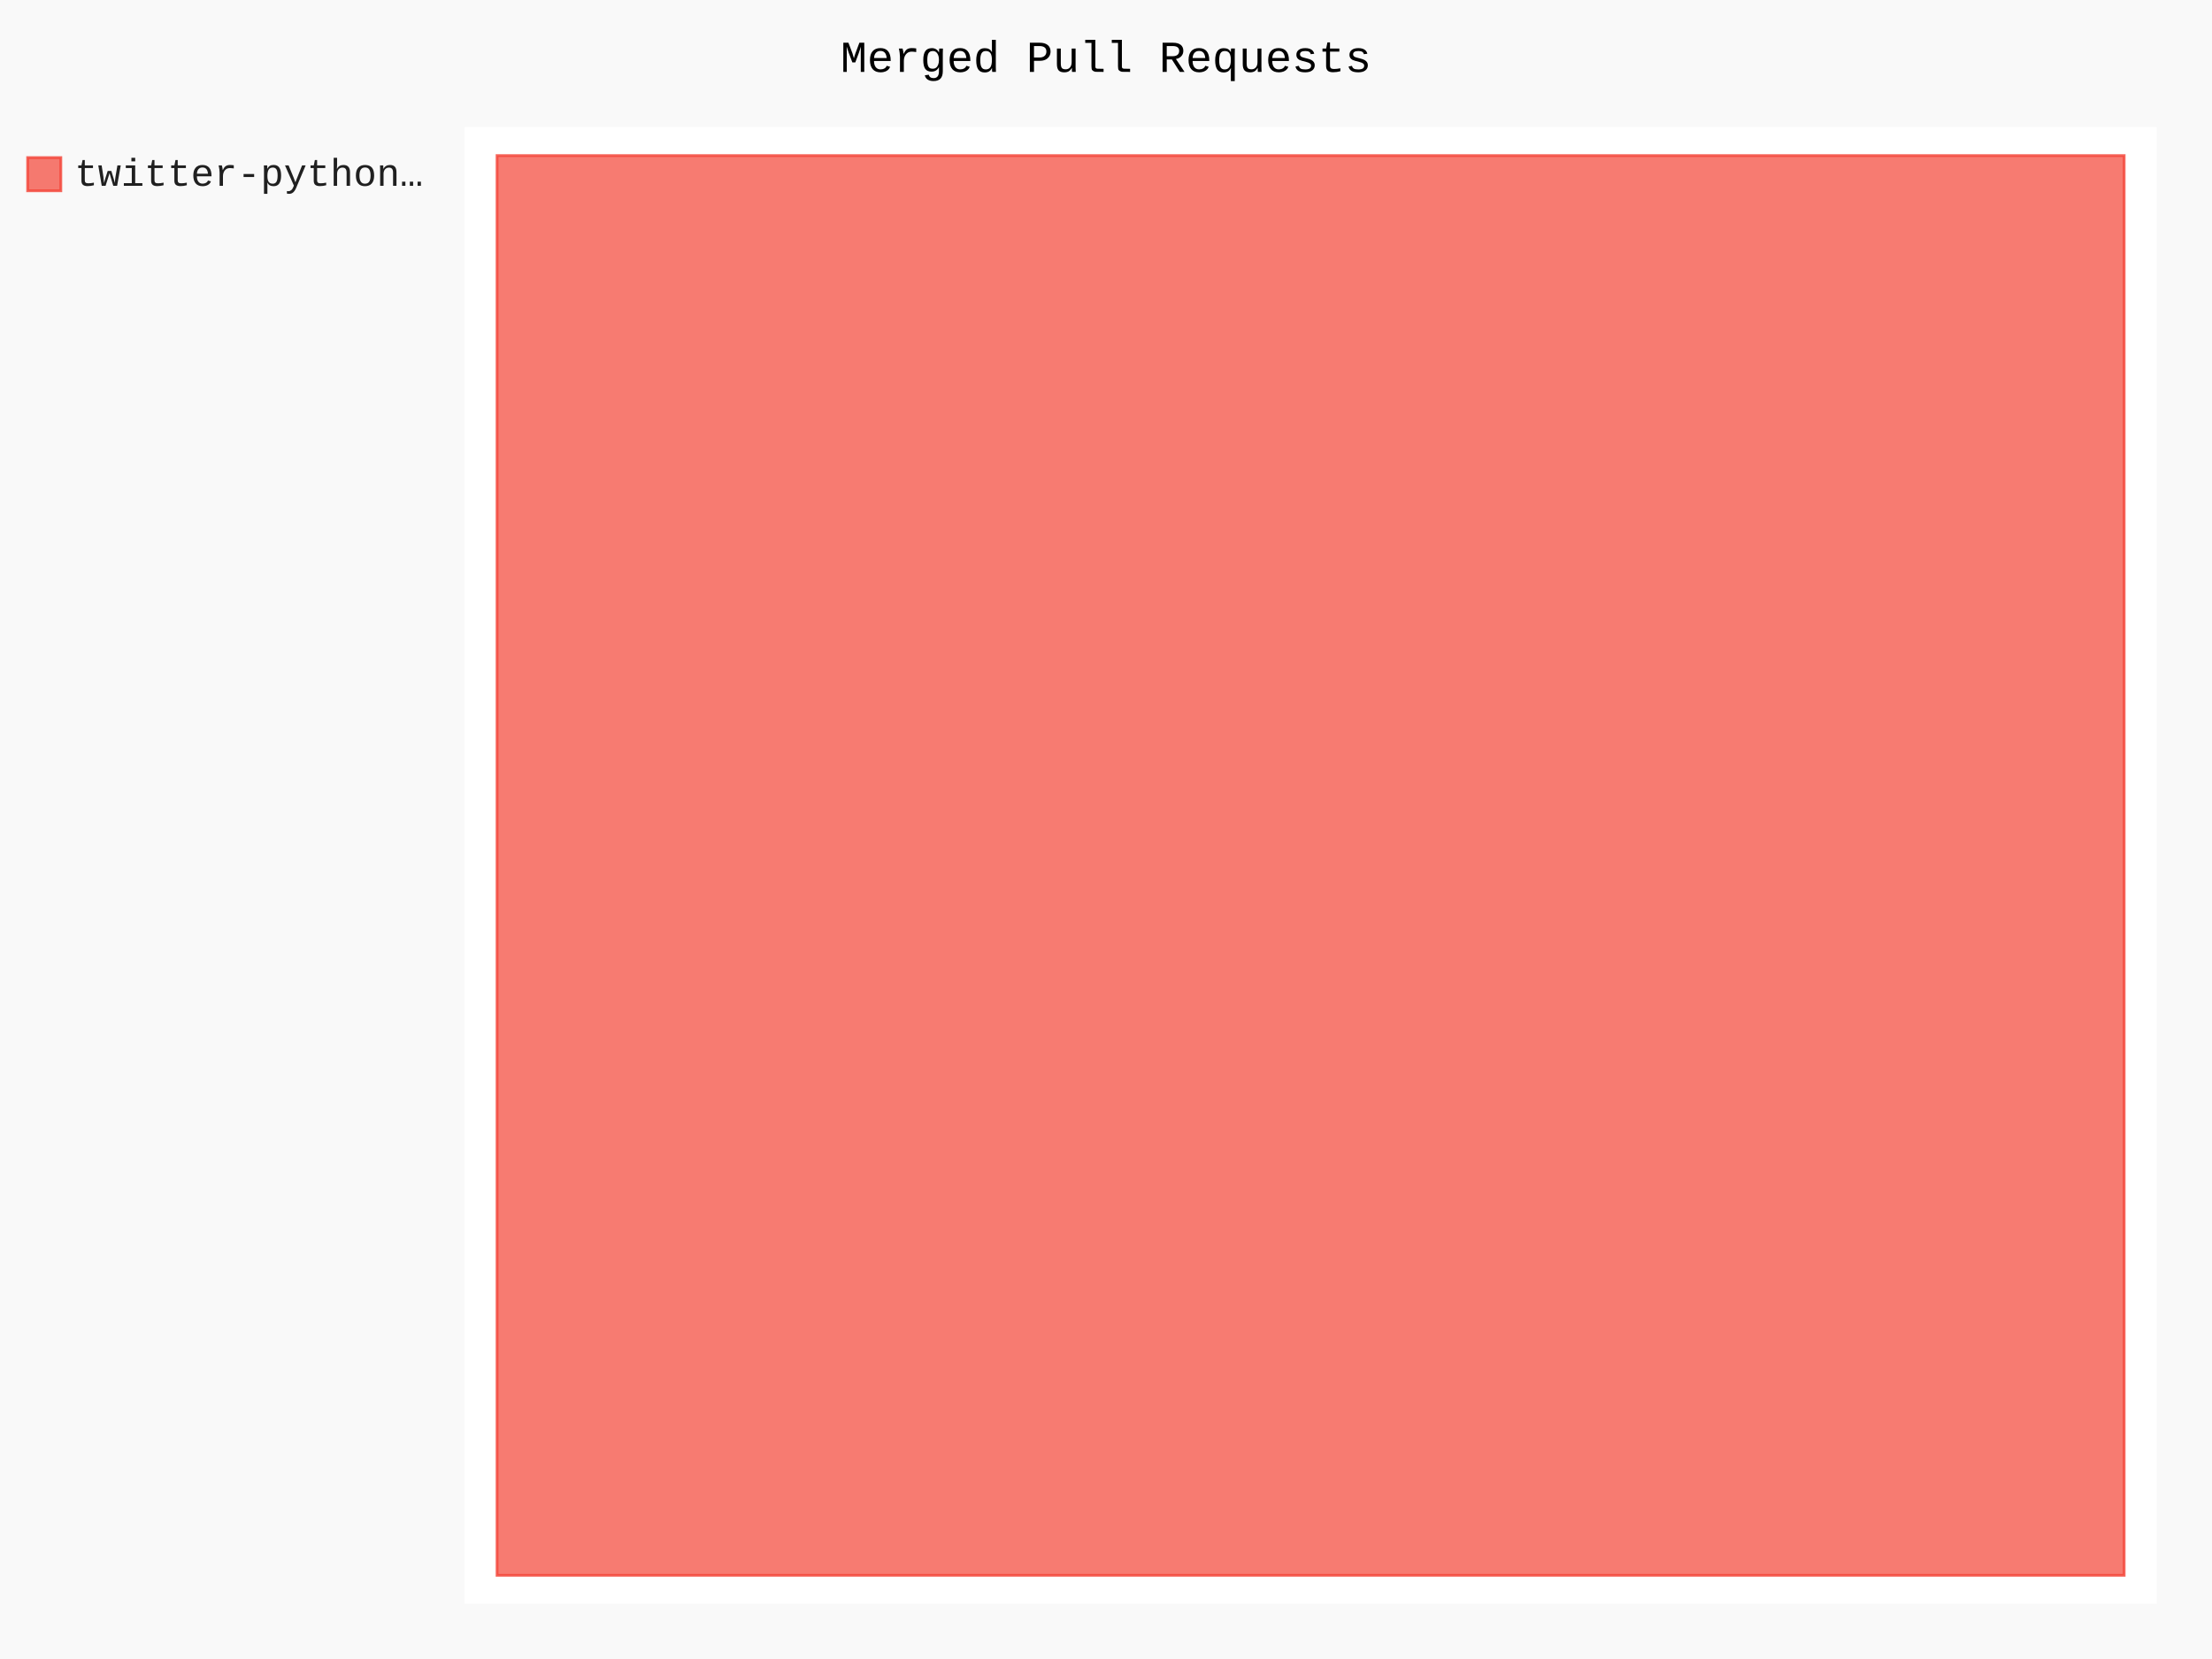
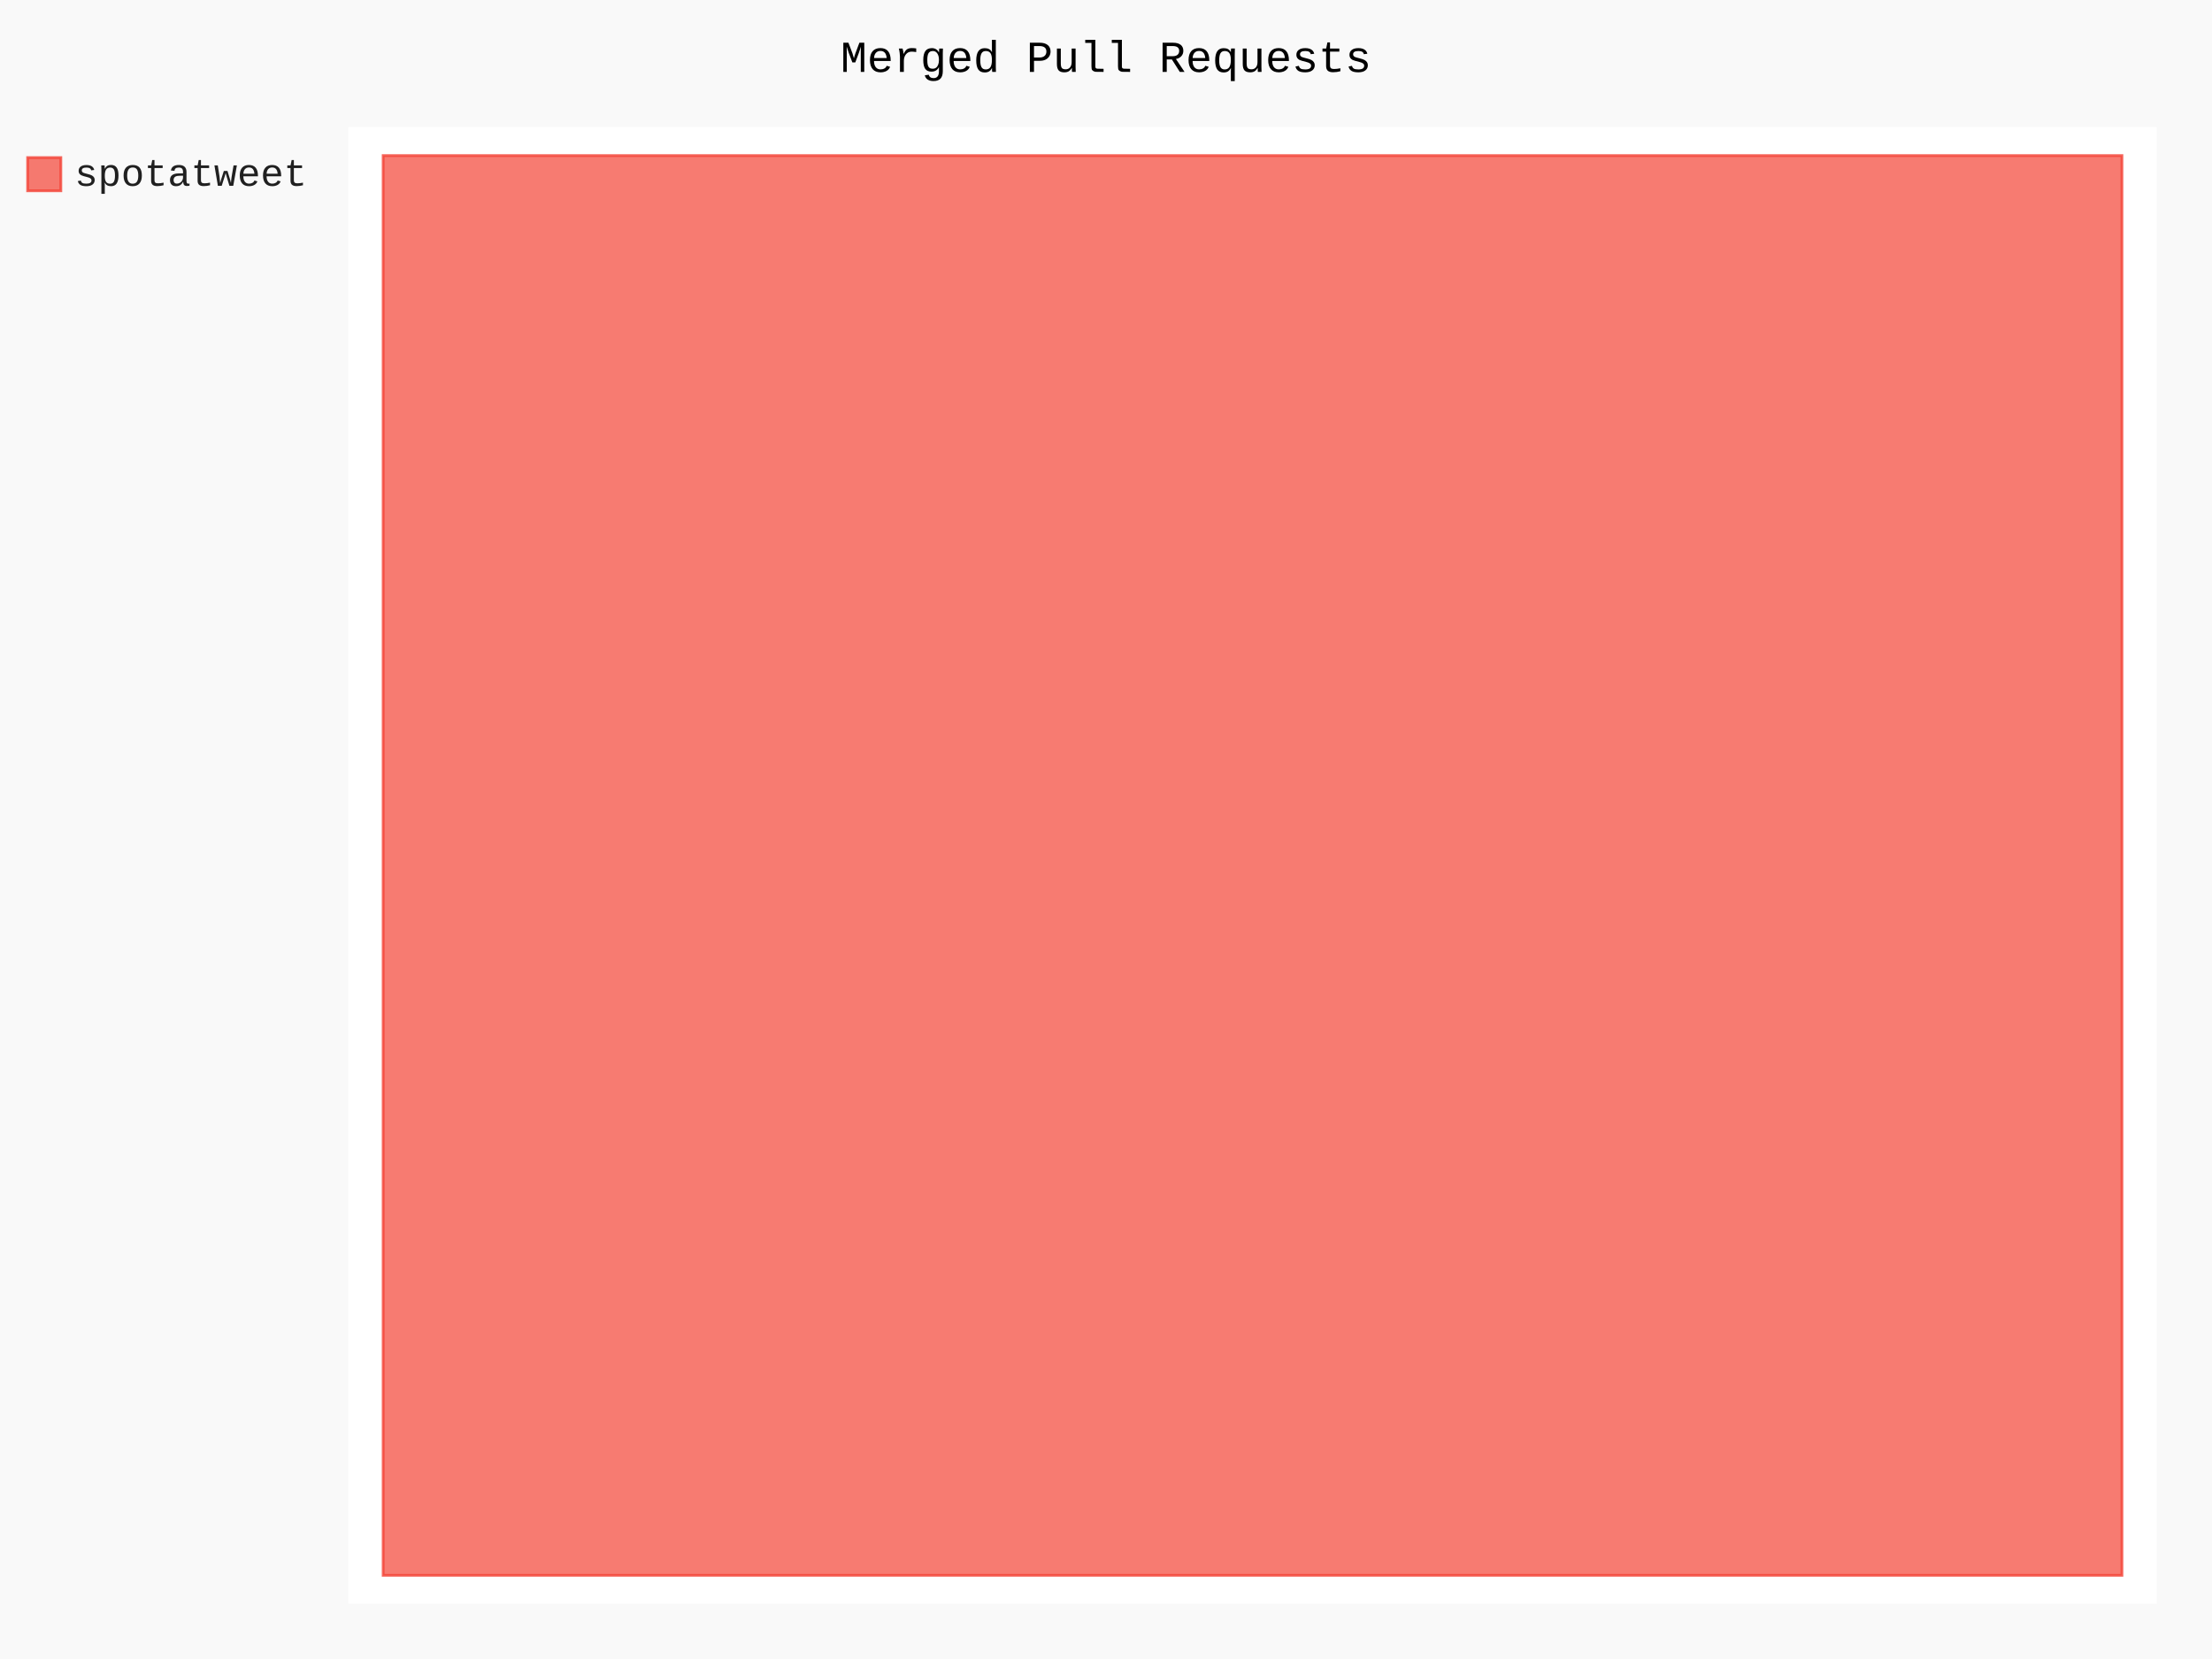
- <svg xmlns="http://www.w3.org/2000/svg" id="chart-1e168a95-604c-4166-8e1c-7237bcc6694a" class="pygal-chart" viewBox="0 0 800 600">
+ <svg xmlns="http://www.w3.org/2000/svg" id="chart-7c731d23-cc6a-461b-97c7-0f5f5ecf4ee4" class="pygal-chart" viewBox="0 0 800 600">
  <defs>
-     <style type="text/css">#chart-1e168a95-604c-4166-8e1c-7237bcc6694a{-webkit-user-select:none;-webkit-font-smoothing:antialiased;font-family:Consolas,"Liberation Mono",Menlo,Courier,monospace}#chart-1e168a95-604c-4166-8e1c-7237bcc6694a .title{font-family:Consolas,"Liberation Mono",Menlo,Courier,monospace;font-size:16px}#chart-1e168a95-604c-4166-8e1c-7237bcc6694a .legends .legend text{font-family:Consolas,"Liberation Mono",Menlo,Courier,monospace;font-size:14px}#chart-1e168a95-604c-4166-8e1c-7237bcc6694a .axis text{font-family:Consolas,"Liberation Mono",Menlo,Courier,monospace;font-size:10px}#chart-1e168a95-604c-4166-8e1c-7237bcc6694a .axis text.major{font-family:Consolas,"Liberation Mono",Menlo,Courier,monospace;font-size:10px}#chart-1e168a95-604c-4166-8e1c-7237bcc6694a .text-overlay text.value{font-family:Consolas,"Liberation Mono",Menlo,Courier,monospace;font-size:16px}#chart-1e168a95-604c-4166-8e1c-7237bcc6694a .text-overlay text.label{font-family:Consolas,"Liberation Mono",Menlo,Courier,monospace;font-size:10px}#chart-1e168a95-604c-4166-8e1c-7237bcc6694a .tooltip{font-family:Consolas,"Liberation Mono",Menlo,Courier,monospace;font-size:14px}#chart-1e168a95-604c-4166-8e1c-7237bcc6694a text.no_data{font-family:Consolas,"Liberation Mono",Menlo,Courier,monospace;font-size:64px}
- #chart-1e168a95-604c-4166-8e1c-7237bcc6694a{background-color:rgba(249,249,249,1)}#chart-1e168a95-604c-4166-8e1c-7237bcc6694a path,#chart-1e168a95-604c-4166-8e1c-7237bcc6694a line,#chart-1e168a95-604c-4166-8e1c-7237bcc6694a rect,#chart-1e168a95-604c-4166-8e1c-7237bcc6694a circle{-webkit-transition:150ms;-moz-transition:150ms;transition:150ms}#chart-1e168a95-604c-4166-8e1c-7237bcc6694a .graph &gt; .background{fill:rgba(249,249,249,1)}#chart-1e168a95-604c-4166-8e1c-7237bcc6694a .plot &gt; .background{fill:rgba(255,255,255,1)}#chart-1e168a95-604c-4166-8e1c-7237bcc6694a .graph{fill:rgba(0,0,0,.87)}#chart-1e168a95-604c-4166-8e1c-7237bcc6694a text.no_data{fill:rgba(0,0,0,1)}#chart-1e168a95-604c-4166-8e1c-7237bcc6694a .title{fill:rgba(0,0,0,1)}#chart-1e168a95-604c-4166-8e1c-7237bcc6694a .legends .legend text{fill:rgba(0,0,0,.87)}#chart-1e168a95-604c-4166-8e1c-7237bcc6694a .legends .legend:hover text{fill:rgba(0,0,0,1)}#chart-1e168a95-604c-4166-8e1c-7237bcc6694a .axis .line{stroke:rgba(0,0,0,1)}#chart-1e168a95-604c-4166-8e1c-7237bcc6694a .axis .guide.line{stroke:rgba(0,0,0,.54)}#chart-1e168a95-604c-4166-8e1c-7237bcc6694a .axis .major.line{stroke:rgba(0,0,0,.87)}#chart-1e168a95-604c-4166-8e1c-7237bcc6694a .axis text.major{fill:rgba(0,0,0,1)}#chart-1e168a95-604c-4166-8e1c-7237bcc6694a .axis.y .guides:hover .guide.line,#chart-1e168a95-604c-4166-8e1c-7237bcc6694a .line-graph .axis.x .guides:hover .guide.line,#chart-1e168a95-604c-4166-8e1c-7237bcc6694a .stackedline-graph .axis.x .guides:hover .guide.line,#chart-1e168a95-604c-4166-8e1c-7237bcc6694a .xy-graph .axis.x .guides:hover .guide.line{stroke:rgba(0,0,0,1)}#chart-1e168a95-604c-4166-8e1c-7237bcc6694a .axis .guides:hover text{fill:rgba(0,0,0,1)}#chart-1e168a95-604c-4166-8e1c-7237bcc6694a .reactive{fill-opacity:.7;stroke-opacity:.8}#chart-1e168a95-604c-4166-8e1c-7237bcc6694a .ci{stroke:rgba(0,0,0,.87)}#chart-1e168a95-604c-4166-8e1c-7237bcc6694a .reactive.active,#chart-1e168a95-604c-4166-8e1c-7237bcc6694a .active .reactive{fill-opacity:.8;stroke-opacity:.9;stroke-width:4}#chart-1e168a95-604c-4166-8e1c-7237bcc6694a .ci .reactive.active{stroke-width:1.5}#chart-1e168a95-604c-4166-8e1c-7237bcc6694a .series text{fill:rgba(0,0,0,1)}#chart-1e168a95-604c-4166-8e1c-7237bcc6694a .tooltip rect{fill:rgba(255,255,255,1);stroke:rgba(0,0,0,1);-webkit-transition:opacity 150ms;-moz-transition:opacity 150ms;transition:opacity 150ms}#chart-1e168a95-604c-4166-8e1c-7237bcc6694a .tooltip .label{fill:rgba(0,0,0,.87)}#chart-1e168a95-604c-4166-8e1c-7237bcc6694a .tooltip .label{fill:rgba(0,0,0,.87)}#chart-1e168a95-604c-4166-8e1c-7237bcc6694a .tooltip .legend{font-size:.8em;fill:rgba(0,0,0,.54)}#chart-1e168a95-604c-4166-8e1c-7237bcc6694a .tooltip .x_label{font-size:.6em;fill:rgba(0,0,0,1)}#chart-1e168a95-604c-4166-8e1c-7237bcc6694a .tooltip .xlink{font-size:.5em;text-decoration:underline}#chart-1e168a95-604c-4166-8e1c-7237bcc6694a .tooltip .value{font-size:1.5em}#chart-1e168a95-604c-4166-8e1c-7237bcc6694a .bound{font-size:.5em}#chart-1e168a95-604c-4166-8e1c-7237bcc6694a .max-value{font-size:.75em;fill:rgba(0,0,0,.54)}#chart-1e168a95-604c-4166-8e1c-7237bcc6694a .map-element{fill:rgba(255,255,255,1);stroke:rgba(0,0,0,.54) !important}#chart-1e168a95-604c-4166-8e1c-7237bcc6694a .map-element .reactive{fill-opacity:inherit;stroke-opacity:inherit}#chart-1e168a95-604c-4166-8e1c-7237bcc6694a .color-0,#chart-1e168a95-604c-4166-8e1c-7237bcc6694a .color-0 a:visited{stroke:#F44336;fill:#F44336}#chart-1e168a95-604c-4166-8e1c-7237bcc6694a .text-overlay .color-0 text{fill:black}
- #chart-1e168a95-604c-4166-8e1c-7237bcc6694a text.no_data{text-anchor:middle}#chart-1e168a95-604c-4166-8e1c-7237bcc6694a .guide.line{fill:none}#chart-1e168a95-604c-4166-8e1c-7237bcc6694a .centered{text-anchor:middle}#chart-1e168a95-604c-4166-8e1c-7237bcc6694a .title{text-anchor:middle}#chart-1e168a95-604c-4166-8e1c-7237bcc6694a .legends .legend text{fill-opacity:1}#chart-1e168a95-604c-4166-8e1c-7237bcc6694a .axis.x text{text-anchor:middle}#chart-1e168a95-604c-4166-8e1c-7237bcc6694a .axis.x:not(.web) text[transform]{text-anchor:start}#chart-1e168a95-604c-4166-8e1c-7237bcc6694a .axis.x:not(.web) text[transform].backwards{text-anchor:end}#chart-1e168a95-604c-4166-8e1c-7237bcc6694a .axis.y text{text-anchor:end}#chart-1e168a95-604c-4166-8e1c-7237bcc6694a .axis.y text[transform].backwards{text-anchor:start}#chart-1e168a95-604c-4166-8e1c-7237bcc6694a .axis.y2 text{text-anchor:start}#chart-1e168a95-604c-4166-8e1c-7237bcc6694a .axis.y2 text[transform].backwards{text-anchor:end}#chart-1e168a95-604c-4166-8e1c-7237bcc6694a .axis .guide.line{stroke-dasharray:4,4}#chart-1e168a95-604c-4166-8e1c-7237bcc6694a .axis .major.guide.line{stroke-dasharray:6,6}#chart-1e168a95-604c-4166-8e1c-7237bcc6694a .horizontal .axis.y .guide.line,#chart-1e168a95-604c-4166-8e1c-7237bcc6694a .horizontal .axis.y2 .guide.line,#chart-1e168a95-604c-4166-8e1c-7237bcc6694a .vertical .axis.x .guide.line{opacity:0}#chart-1e168a95-604c-4166-8e1c-7237bcc6694a .horizontal .axis.always_show .guide.line,#chart-1e168a95-604c-4166-8e1c-7237bcc6694a .vertical .axis.always_show .guide.line{opacity:1 !important}#chart-1e168a95-604c-4166-8e1c-7237bcc6694a .axis.y .guides:hover .guide.line,#chart-1e168a95-604c-4166-8e1c-7237bcc6694a .axis.y2 .guides:hover .guide.line,#chart-1e168a95-604c-4166-8e1c-7237bcc6694a .axis.x .guides:hover .guide.line{opacity:1}#chart-1e168a95-604c-4166-8e1c-7237bcc6694a .axis .guides:hover text{opacity:1}#chart-1e168a95-604c-4166-8e1c-7237bcc6694a .nofill{fill:none}#chart-1e168a95-604c-4166-8e1c-7237bcc6694a .subtle-fill{fill-opacity:.2}#chart-1e168a95-604c-4166-8e1c-7237bcc6694a .dot{stroke-width:1px;fill-opacity:1}#chart-1e168a95-604c-4166-8e1c-7237bcc6694a .dot.active{stroke-width:5px}#chart-1e168a95-604c-4166-8e1c-7237bcc6694a .dot.negative{fill:transparent}#chart-1e168a95-604c-4166-8e1c-7237bcc6694a text,#chart-1e168a95-604c-4166-8e1c-7237bcc6694a tspan{stroke:none !important}#chart-1e168a95-604c-4166-8e1c-7237bcc6694a .series text.active{opacity:1}#chart-1e168a95-604c-4166-8e1c-7237bcc6694a .tooltip rect{fill-opacity:.95;stroke-width:.5}#chart-1e168a95-604c-4166-8e1c-7237bcc6694a .tooltip text{fill-opacity:1}#chart-1e168a95-604c-4166-8e1c-7237bcc6694a .showable{visibility:hidden}#chart-1e168a95-604c-4166-8e1c-7237bcc6694a .showable.shown{visibility:visible}#chart-1e168a95-604c-4166-8e1c-7237bcc6694a .gauge-background{fill:rgba(229,229,229,1);stroke:none}#chart-1e168a95-604c-4166-8e1c-7237bcc6694a .bg-lines{stroke:rgba(249,249,249,1);stroke-width:2px}</style>
+     <style type="text/css">#chart-7c731d23-cc6a-461b-97c7-0f5f5ecf4ee4{-webkit-user-select:none;-webkit-font-smoothing:antialiased;font-family:Consolas,"Liberation Mono",Menlo,Courier,monospace}#chart-7c731d23-cc6a-461b-97c7-0f5f5ecf4ee4 .title{font-family:Consolas,"Liberation Mono",Menlo,Courier,monospace;font-size:16px}#chart-7c731d23-cc6a-461b-97c7-0f5f5ecf4ee4 .legends .legend text{font-family:Consolas,"Liberation Mono",Menlo,Courier,monospace;font-size:14px}#chart-7c731d23-cc6a-461b-97c7-0f5f5ecf4ee4 .axis text{font-family:Consolas,"Liberation Mono",Menlo,Courier,monospace;font-size:10px}#chart-7c731d23-cc6a-461b-97c7-0f5f5ecf4ee4 .axis text.major{font-family:Consolas,"Liberation Mono",Menlo,Courier,monospace;font-size:10px}#chart-7c731d23-cc6a-461b-97c7-0f5f5ecf4ee4 .text-overlay text.value{font-family:Consolas,"Liberation Mono",Menlo,Courier,monospace;font-size:16px}#chart-7c731d23-cc6a-461b-97c7-0f5f5ecf4ee4 .text-overlay text.label{font-family:Consolas,"Liberation Mono",Menlo,Courier,monospace;font-size:10px}#chart-7c731d23-cc6a-461b-97c7-0f5f5ecf4ee4 .tooltip{font-family:Consolas,"Liberation Mono",Menlo,Courier,monospace;font-size:14px}#chart-7c731d23-cc6a-461b-97c7-0f5f5ecf4ee4 text.no_data{font-family:Consolas,"Liberation Mono",Menlo,Courier,monospace;font-size:64px}
+ #chart-7c731d23-cc6a-461b-97c7-0f5f5ecf4ee4{background-color:rgba(249,249,249,1)}#chart-7c731d23-cc6a-461b-97c7-0f5f5ecf4ee4 path,#chart-7c731d23-cc6a-461b-97c7-0f5f5ecf4ee4 line,#chart-7c731d23-cc6a-461b-97c7-0f5f5ecf4ee4 rect,#chart-7c731d23-cc6a-461b-97c7-0f5f5ecf4ee4 circle{-webkit-transition:150ms;-moz-transition:150ms;transition:150ms}#chart-7c731d23-cc6a-461b-97c7-0f5f5ecf4ee4 .graph &gt; .background{fill:rgba(249,249,249,1)}#chart-7c731d23-cc6a-461b-97c7-0f5f5ecf4ee4 .plot &gt; .background{fill:rgba(255,255,255,1)}#chart-7c731d23-cc6a-461b-97c7-0f5f5ecf4ee4 .graph{fill:rgba(0,0,0,.87)}#chart-7c731d23-cc6a-461b-97c7-0f5f5ecf4ee4 text.no_data{fill:rgba(0,0,0,1)}#chart-7c731d23-cc6a-461b-97c7-0f5f5ecf4ee4 .title{fill:rgba(0,0,0,1)}#chart-7c731d23-cc6a-461b-97c7-0f5f5ecf4ee4 .legends .legend text{fill:rgba(0,0,0,.87)}#chart-7c731d23-cc6a-461b-97c7-0f5f5ecf4ee4 .legends .legend:hover text{fill:rgba(0,0,0,1)}#chart-7c731d23-cc6a-461b-97c7-0f5f5ecf4ee4 .axis .line{stroke:rgba(0,0,0,1)}#chart-7c731d23-cc6a-461b-97c7-0f5f5ecf4ee4 .axis .guide.line{stroke:rgba(0,0,0,.54)}#chart-7c731d23-cc6a-461b-97c7-0f5f5ecf4ee4 .axis .major.line{stroke:rgba(0,0,0,.87)}#chart-7c731d23-cc6a-461b-97c7-0f5f5ecf4ee4 .axis text.major{fill:rgba(0,0,0,1)}#chart-7c731d23-cc6a-461b-97c7-0f5f5ecf4ee4 .axis.y .guides:hover .guide.line,#chart-7c731d23-cc6a-461b-97c7-0f5f5ecf4ee4 .line-graph .axis.x .guides:hover .guide.line,#chart-7c731d23-cc6a-461b-97c7-0f5f5ecf4ee4 .stackedline-graph .axis.x .guides:hover .guide.line,#chart-7c731d23-cc6a-461b-97c7-0f5f5ecf4ee4 .xy-graph .axis.x .guides:hover .guide.line{stroke:rgba(0,0,0,1)}#chart-7c731d23-cc6a-461b-97c7-0f5f5ecf4ee4 .axis .guides:hover text{fill:rgba(0,0,0,1)}#chart-7c731d23-cc6a-461b-97c7-0f5f5ecf4ee4 .reactive{fill-opacity:.7;stroke-opacity:.8}#chart-7c731d23-cc6a-461b-97c7-0f5f5ecf4ee4 .ci{stroke:rgba(0,0,0,.87)}#chart-7c731d23-cc6a-461b-97c7-0f5f5ecf4ee4 .reactive.active,#chart-7c731d23-cc6a-461b-97c7-0f5f5ecf4ee4 .active .reactive{fill-opacity:.8;stroke-opacity:.9;stroke-width:4}#chart-7c731d23-cc6a-461b-97c7-0f5f5ecf4ee4 .ci .reactive.active{stroke-width:1.5}#chart-7c731d23-cc6a-461b-97c7-0f5f5ecf4ee4 .series text{fill:rgba(0,0,0,1)}#chart-7c731d23-cc6a-461b-97c7-0f5f5ecf4ee4 .tooltip rect{fill:rgba(255,255,255,1);stroke:rgba(0,0,0,1);-webkit-transition:opacity 150ms;-moz-transition:opacity 150ms;transition:opacity 150ms}#chart-7c731d23-cc6a-461b-97c7-0f5f5ecf4ee4 .tooltip .label{fill:rgba(0,0,0,.87)}#chart-7c731d23-cc6a-461b-97c7-0f5f5ecf4ee4 .tooltip .label{fill:rgba(0,0,0,.87)}#chart-7c731d23-cc6a-461b-97c7-0f5f5ecf4ee4 .tooltip .legend{font-size:.8em;fill:rgba(0,0,0,.54)}#chart-7c731d23-cc6a-461b-97c7-0f5f5ecf4ee4 .tooltip .x_label{font-size:.6em;fill:rgba(0,0,0,1)}#chart-7c731d23-cc6a-461b-97c7-0f5f5ecf4ee4 .tooltip .xlink{font-size:.5em;text-decoration:underline}#chart-7c731d23-cc6a-461b-97c7-0f5f5ecf4ee4 .tooltip .value{font-size:1.5em}#chart-7c731d23-cc6a-461b-97c7-0f5f5ecf4ee4 .bound{font-size:.5em}#chart-7c731d23-cc6a-461b-97c7-0f5f5ecf4ee4 .max-value{font-size:.75em;fill:rgba(0,0,0,.54)}#chart-7c731d23-cc6a-461b-97c7-0f5f5ecf4ee4 .map-element{fill:rgba(255,255,255,1);stroke:rgba(0,0,0,.54) !important}#chart-7c731d23-cc6a-461b-97c7-0f5f5ecf4ee4 .map-element .reactive{fill-opacity:inherit;stroke-opacity:inherit}#chart-7c731d23-cc6a-461b-97c7-0f5f5ecf4ee4 .color-0,#chart-7c731d23-cc6a-461b-97c7-0f5f5ecf4ee4 .color-0 a:visited{stroke:#F44336;fill:#F44336}#chart-7c731d23-cc6a-461b-97c7-0f5f5ecf4ee4 .text-overlay .color-0 text{fill:black}
+ #chart-7c731d23-cc6a-461b-97c7-0f5f5ecf4ee4 text.no_data{text-anchor:middle}#chart-7c731d23-cc6a-461b-97c7-0f5f5ecf4ee4 .guide.line{fill:none}#chart-7c731d23-cc6a-461b-97c7-0f5f5ecf4ee4 .centered{text-anchor:middle}#chart-7c731d23-cc6a-461b-97c7-0f5f5ecf4ee4 .title{text-anchor:middle}#chart-7c731d23-cc6a-461b-97c7-0f5f5ecf4ee4 .legends .legend text{fill-opacity:1}#chart-7c731d23-cc6a-461b-97c7-0f5f5ecf4ee4 .axis.x text{text-anchor:middle}#chart-7c731d23-cc6a-461b-97c7-0f5f5ecf4ee4 .axis.x:not(.web) text[transform]{text-anchor:start}#chart-7c731d23-cc6a-461b-97c7-0f5f5ecf4ee4 .axis.x:not(.web) text[transform].backwards{text-anchor:end}#chart-7c731d23-cc6a-461b-97c7-0f5f5ecf4ee4 .axis.y text{text-anchor:end}#chart-7c731d23-cc6a-461b-97c7-0f5f5ecf4ee4 .axis.y text[transform].backwards{text-anchor:start}#chart-7c731d23-cc6a-461b-97c7-0f5f5ecf4ee4 .axis.y2 text{text-anchor:start}#chart-7c731d23-cc6a-461b-97c7-0f5f5ecf4ee4 .axis.y2 text[transform].backwards{text-anchor:end}#chart-7c731d23-cc6a-461b-97c7-0f5f5ecf4ee4 .axis .guide.line{stroke-dasharray:4,4}#chart-7c731d23-cc6a-461b-97c7-0f5f5ecf4ee4 .axis .major.guide.line{stroke-dasharray:6,6}#chart-7c731d23-cc6a-461b-97c7-0f5f5ecf4ee4 .horizontal .axis.y .guide.line,#chart-7c731d23-cc6a-461b-97c7-0f5f5ecf4ee4 .horizontal .axis.y2 .guide.line,#chart-7c731d23-cc6a-461b-97c7-0f5f5ecf4ee4 .vertical .axis.x .guide.line{opacity:0}#chart-7c731d23-cc6a-461b-97c7-0f5f5ecf4ee4 .horizontal .axis.always_show .guide.line,#chart-7c731d23-cc6a-461b-97c7-0f5f5ecf4ee4 .vertical .axis.always_show .guide.line{opacity:1 !important}#chart-7c731d23-cc6a-461b-97c7-0f5f5ecf4ee4 .axis.y .guides:hover .guide.line,#chart-7c731d23-cc6a-461b-97c7-0f5f5ecf4ee4 .axis.y2 .guides:hover .guide.line,#chart-7c731d23-cc6a-461b-97c7-0f5f5ecf4ee4 .axis.x .guides:hover .guide.line{opacity:1}#chart-7c731d23-cc6a-461b-97c7-0f5f5ecf4ee4 .axis .guides:hover text{opacity:1}#chart-7c731d23-cc6a-461b-97c7-0f5f5ecf4ee4 .nofill{fill:none}#chart-7c731d23-cc6a-461b-97c7-0f5f5ecf4ee4 .subtle-fill{fill-opacity:.2}#chart-7c731d23-cc6a-461b-97c7-0f5f5ecf4ee4 .dot{stroke-width:1px;fill-opacity:1}#chart-7c731d23-cc6a-461b-97c7-0f5f5ecf4ee4 .dot.active{stroke-width:5px}#chart-7c731d23-cc6a-461b-97c7-0f5f5ecf4ee4 .dot.negative{fill:transparent}#chart-7c731d23-cc6a-461b-97c7-0f5f5ecf4ee4 text,#chart-7c731d23-cc6a-461b-97c7-0f5f5ecf4ee4 tspan{stroke:none !important}#chart-7c731d23-cc6a-461b-97c7-0f5f5ecf4ee4 .series text.active{opacity:1}#chart-7c731d23-cc6a-461b-97c7-0f5f5ecf4ee4 .tooltip rect{fill-opacity:.95;stroke-width:.5}#chart-7c731d23-cc6a-461b-97c7-0f5f5ecf4ee4 .tooltip text{fill-opacity:1}#chart-7c731d23-cc6a-461b-97c7-0f5f5ecf4ee4 .showable{visibility:hidden}#chart-7c731d23-cc6a-461b-97c7-0f5f5ecf4ee4 .showable.shown{visibility:visible}#chart-7c731d23-cc6a-461b-97c7-0f5f5ecf4ee4 .gauge-background{fill:rgba(229,229,229,1);stroke:none}#chart-7c731d23-cc6a-461b-97c7-0f5f5ecf4ee4 .bg-lines{stroke:rgba(249,249,249,1);stroke-width:2px}</style>
  </defs>
  <g class="graph treemap-graph vertical">
    <rect x="0" y="0" width="800" height="600" class="background" />
-     <g transform="translate(168, 46)" class="plot">
-       <rect x="0" y="0" width="612.0" height="534" class="background" />
+     <g transform="translate(126, 46)" class="plot">
+       <rect x="0" y="0" width="654.0" height="534" class="background" />
      <g class="series serie-0 color-0">
        <g class="rects">
          <g class="rect">
-             <rect x="11.769" y="10.269" width="588.462" height="513.462" class="rect reactive tooltip-trigger" />
+             <rect x="12.577" y="10.269" width="628.846" height="513.462" class="rect reactive tooltip-trigger" />
          </g>
        </g>
      </g>
    </g>
    <g class="titles">
      <text x="400.0" y="26" class="title plot_title">Merged Pull Requests</text>
    </g>
-     <g transform="translate(168, 46)" class="plot overlay">
+     <g transform="translate(126, 46)" class="plot overlay">
      <g class="series serie-0 color-0" />
    </g>
-     <g transform="translate(168, 46)" class="plot text-overlay">
+     <g transform="translate(126, 46)" class="plot text-overlay">
      <g class="series serie-0 color-0" />
    </g>
-     <g transform="translate(168, 46)" class="plot tooltip-overlay">
+     <g transform="translate(126, 46)" class="plot tooltip-overlay">
      <g transform="translate(0 0)" style="opacity: 0" class="tooltip">
        <rect rx="0" ry="0" width="0" height="0" class="tooltip-box" />
        <g class="text" />
      </g>
    </g>
    <g transform="translate(10, 56)" class="legends">
      <g id="activate-serie-0" class="legend reactive activate-serie">
        <rect x="0.0" y="1.0" width="12" height="12" class="color-0 reactive" />
-         <text x="17.0" y="11.2">twitter-python…</text>
+         <text x="17.0" y="11.2">spotatweet</text>
      </g>
    </g>
    <g transform="translate(790, 56)" class="legends" />
  </g>
</svg>
